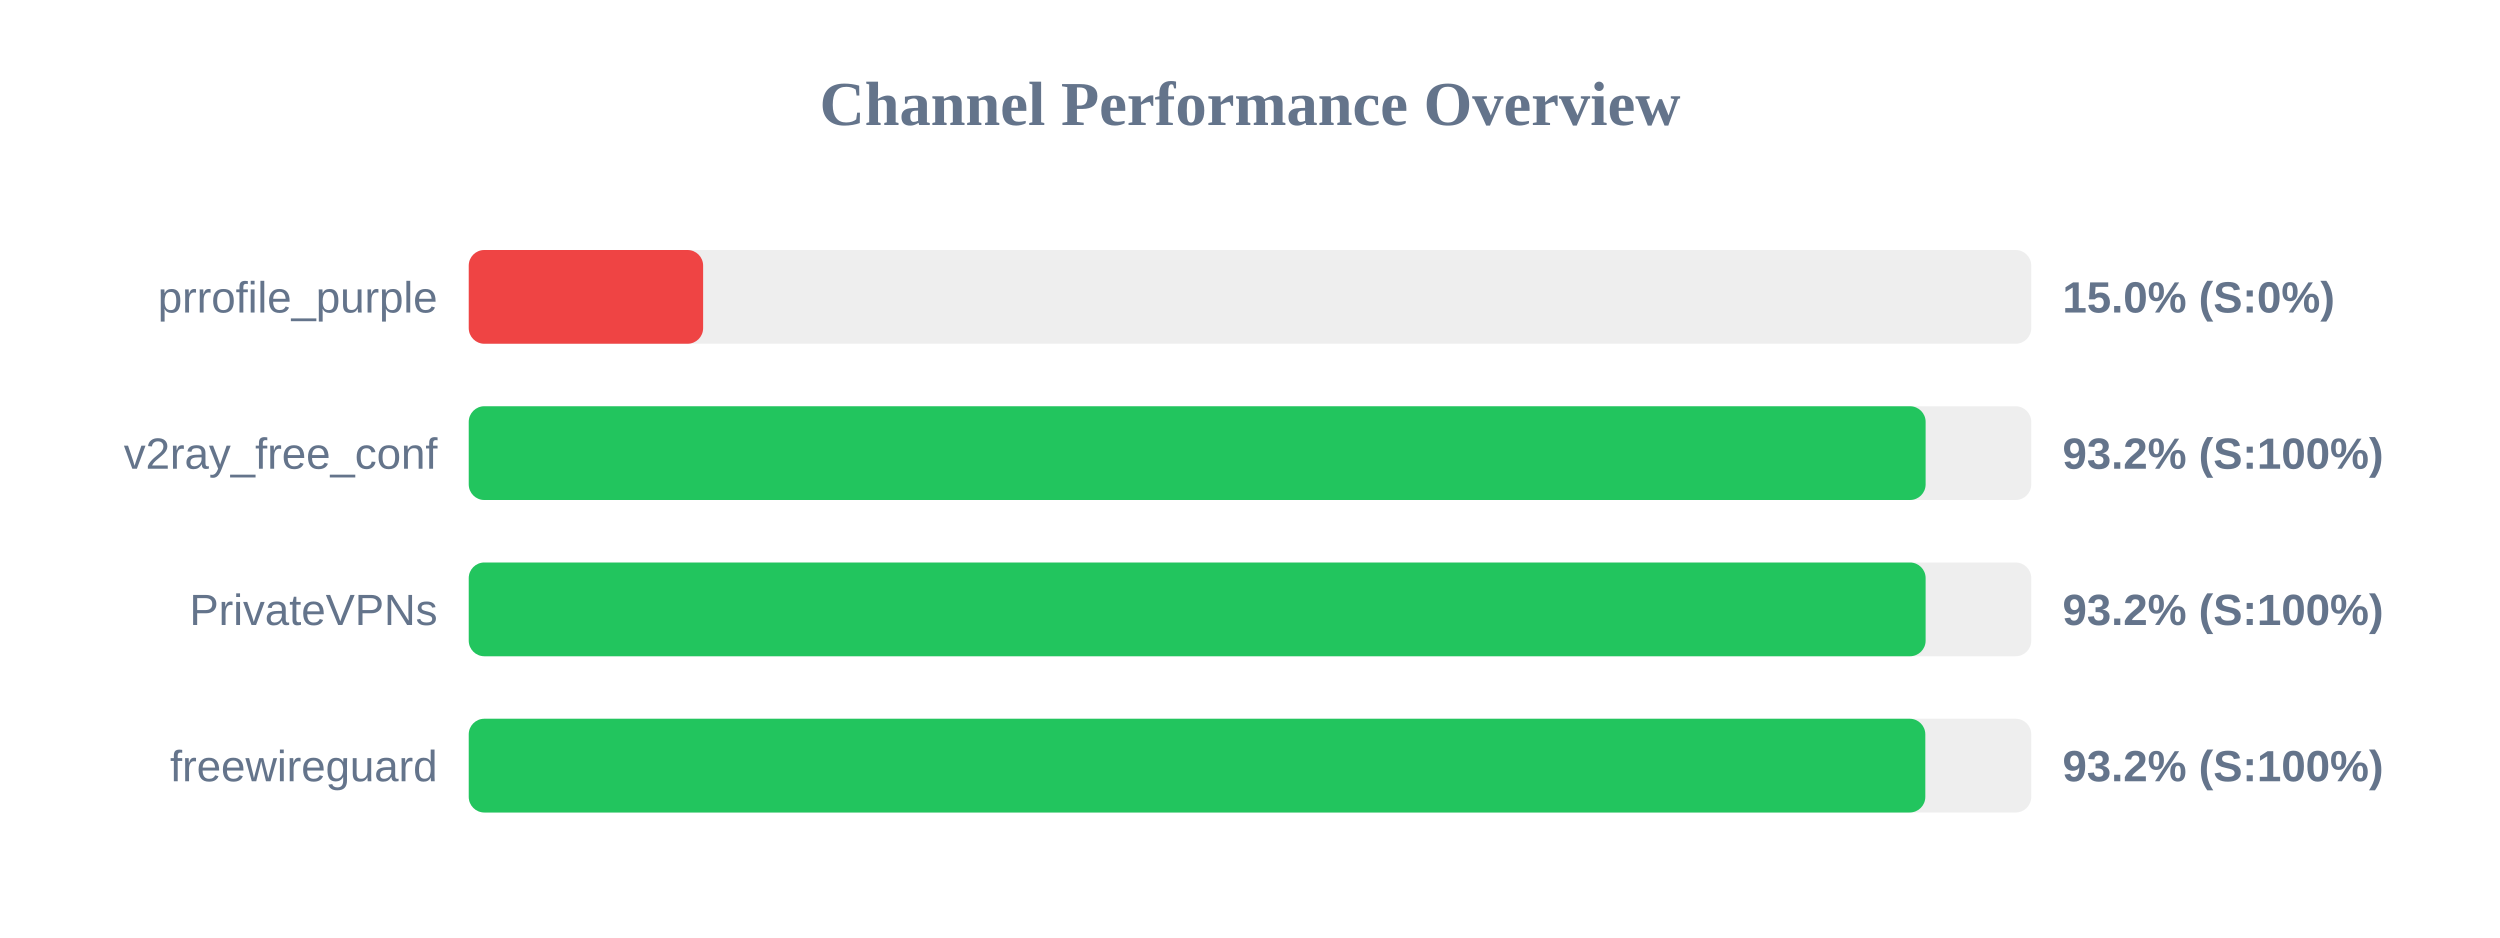
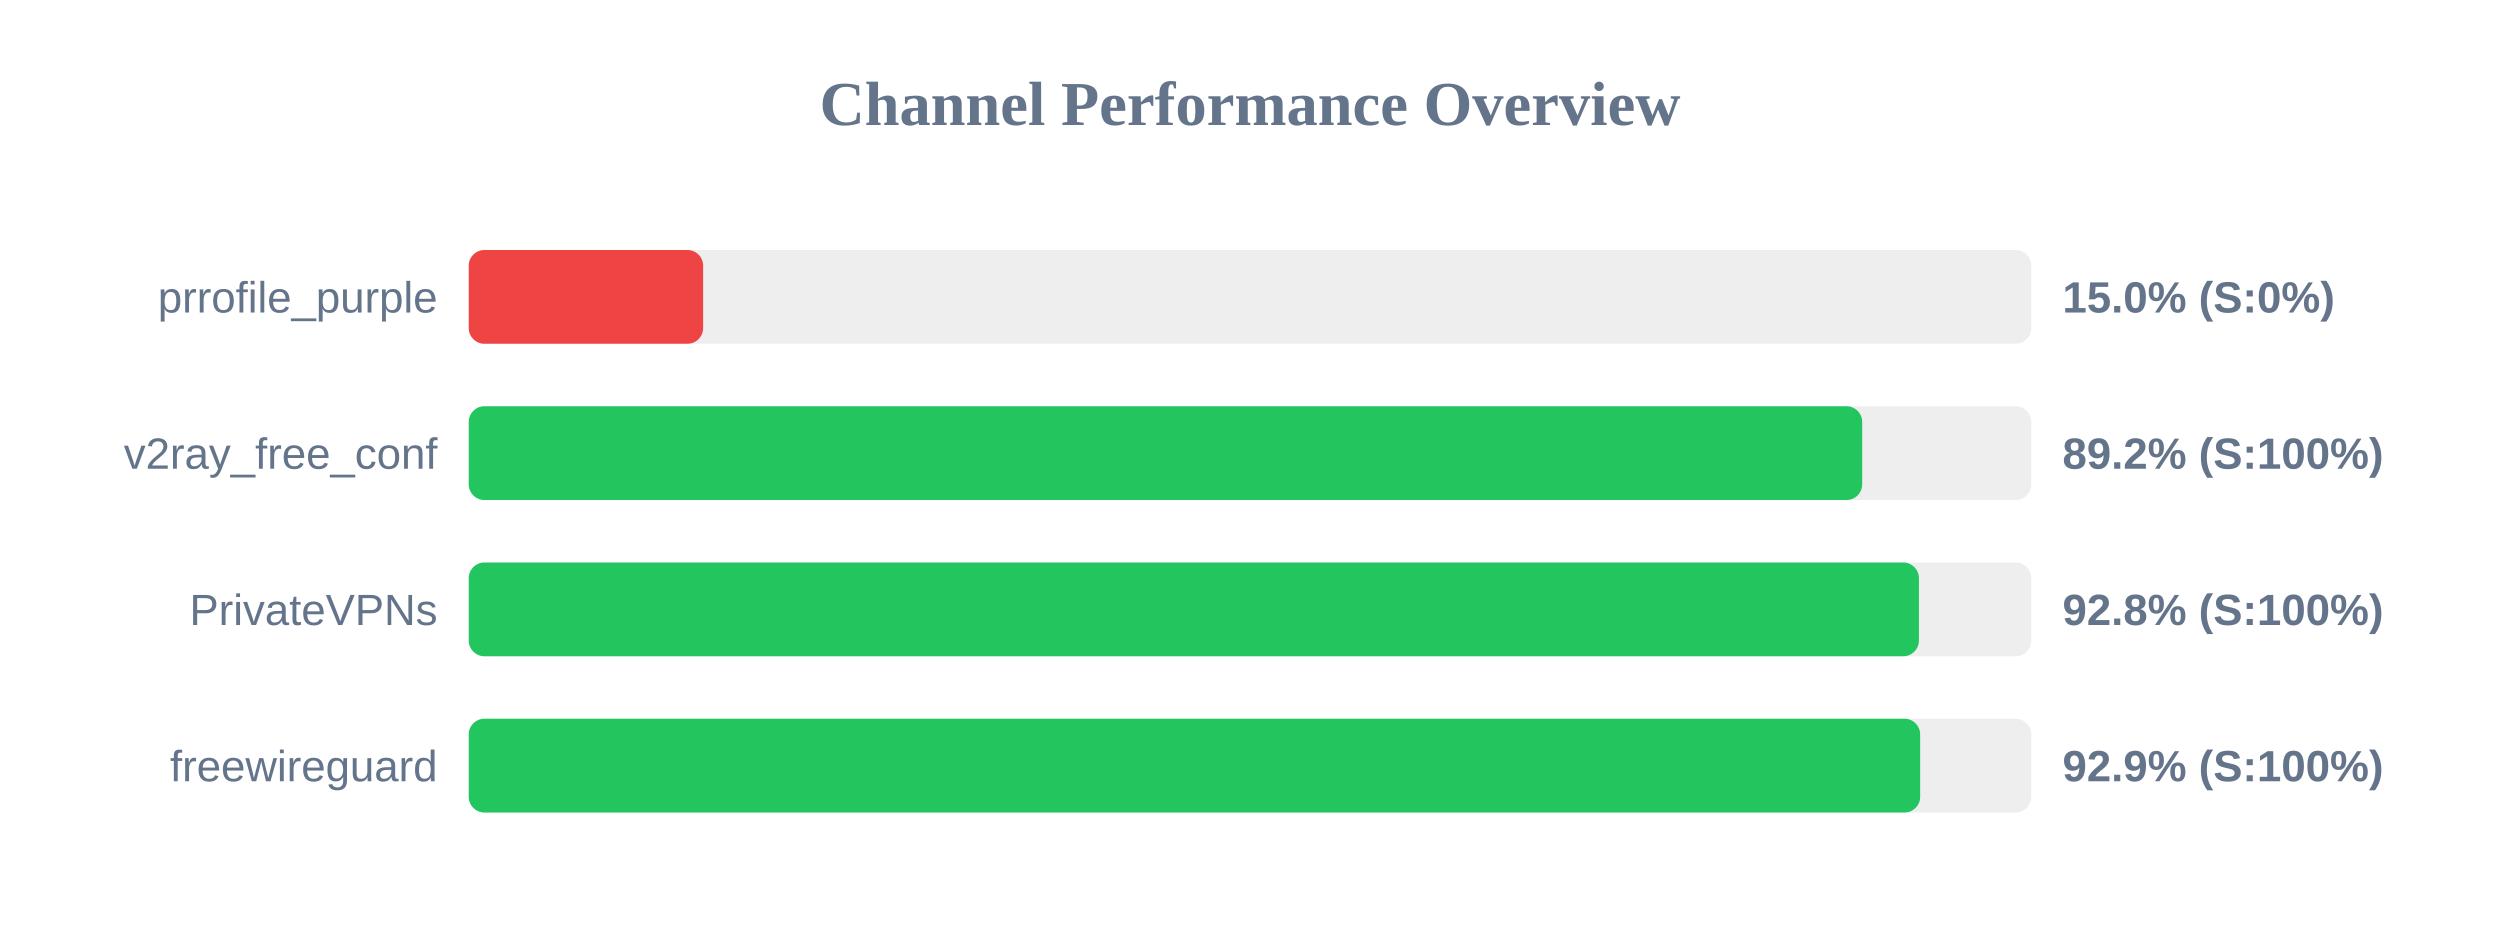
<svg xmlns="http://www.w3.org/2000/svg" width="800" height="300" version="1.1">
  <style>
        .row { font: 14px Arial; fill: #64748b; }
        .score { font: bold 14px Arial; fill: #64748b; }
    </style>
  <text x="400" y="40" text-anchor="middle" font-size="20px" font-weight="bold" fill="#64748b">Channel Performance Overview</text>
  <rect x="150" y="80" width="500" height="30" fill="#eee" rx="5" />
  <rect x="150" y="80" width="75.0" height="30" fill="#ef4444" rx="5" />
  <text x="140" y="100" text-anchor="end" class="row">prrofile_purple</text>
  <text x="660" y="100" text-anchor="start" class="score">15.0% (S:0%)</text>
  <rect x="150" y="130" width="500" height="30" fill="#eee" rx="5" />
-   <rect x="150" y="130" width="466.2" height="30" fill="#22c55e" rx="5" />
+   <rect x="150" y="130" width="445.9" height="30" fill="#22c55e" rx="5" />
  <text x="140" y="150" text-anchor="end" class="row">v2ray_free_conf</text>
-   <text x="660" y="150" text-anchor="start" class="score">93.2% (S:100%)</text>
+   <text x="660" y="150" text-anchor="start" class="score">89.2% (S:100%)</text>
  <rect x="150" y="180" width="500" height="30" fill="#eee" rx="5" />
-   <rect x="150" y="180" width="466.2" height="30" fill="#22c55e" rx="5" />
+   <rect x="150" y="180" width="464.05" height="30" fill="#22c55e" rx="5" />
  <text x="140" y="200" text-anchor="end" class="row">PrivateVPNs</text>
-   <text x="660" y="200" text-anchor="start" class="score">93.2% (S:100%)</text>
+   <text x="660" y="200" text-anchor="start" class="score">92.8% (S:100%)</text>
  <rect x="150" y="230" width="500" height="30" fill="#eee" rx="5" />
-   <rect x="150" y="230" width="466.1" height="30" fill="#22c55e" rx="5" />
+   <rect x="150" y="230" width="464.45" height="30" fill="#22c55e" rx="5" />
  <text x="140" y="250" text-anchor="end" class="row">freewireguard</text>
-   <text x="660" y="250" text-anchor="start" class="score">93.2% (S:100%)</text>
+   <text x="660" y="250" text-anchor="start" class="score">92.9% (S:100%)</text>
</svg>
